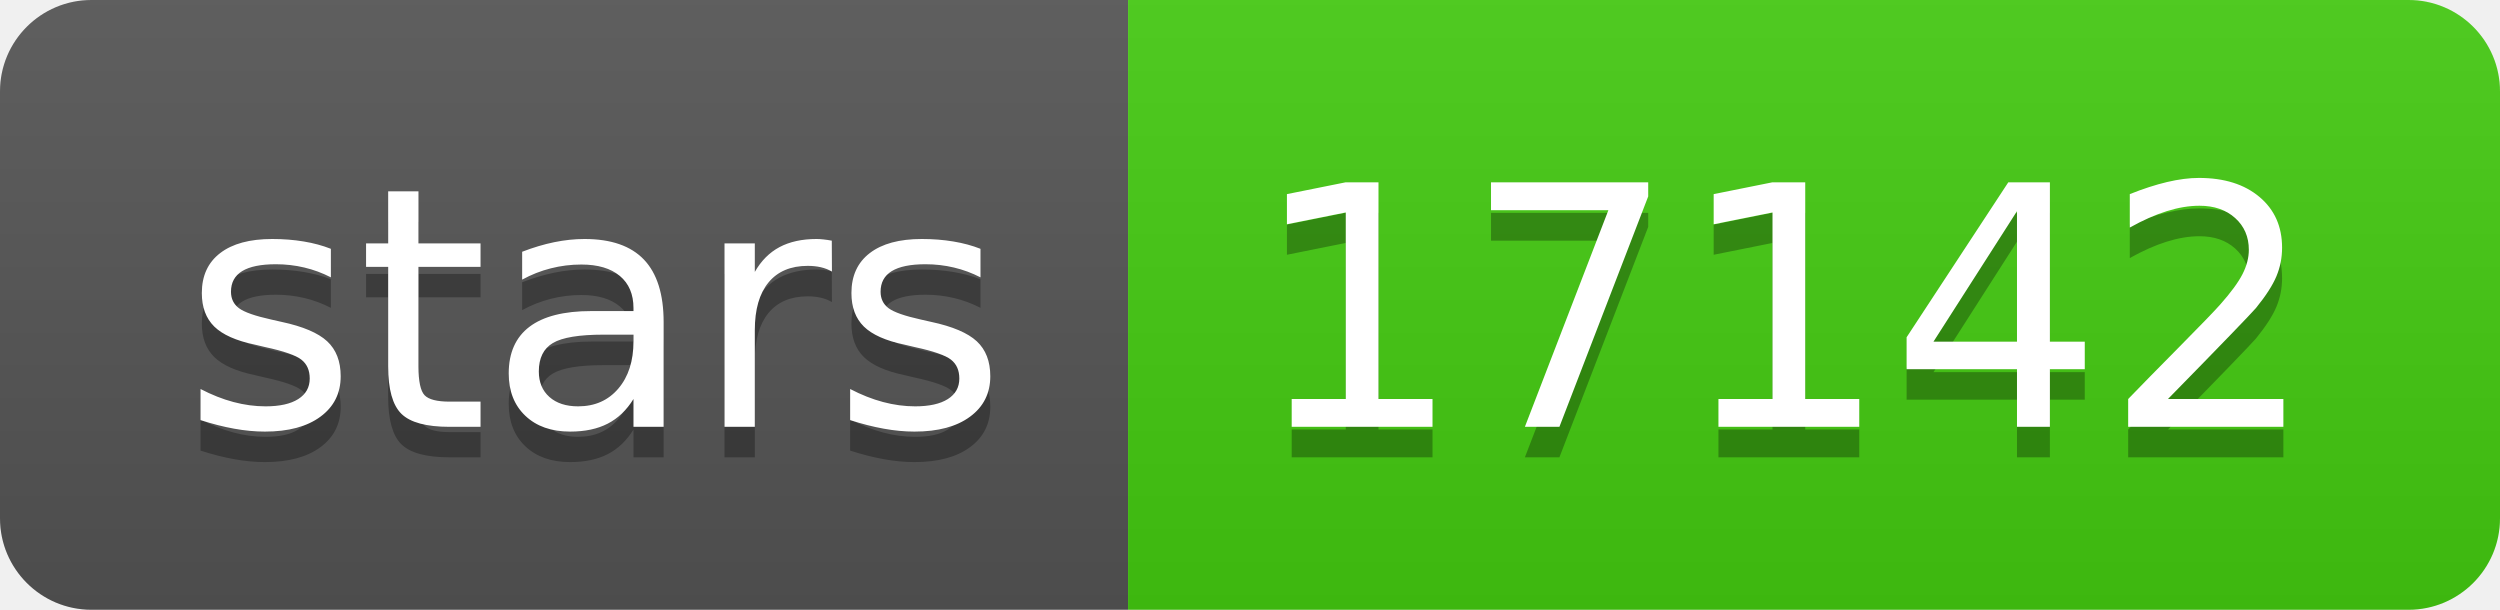
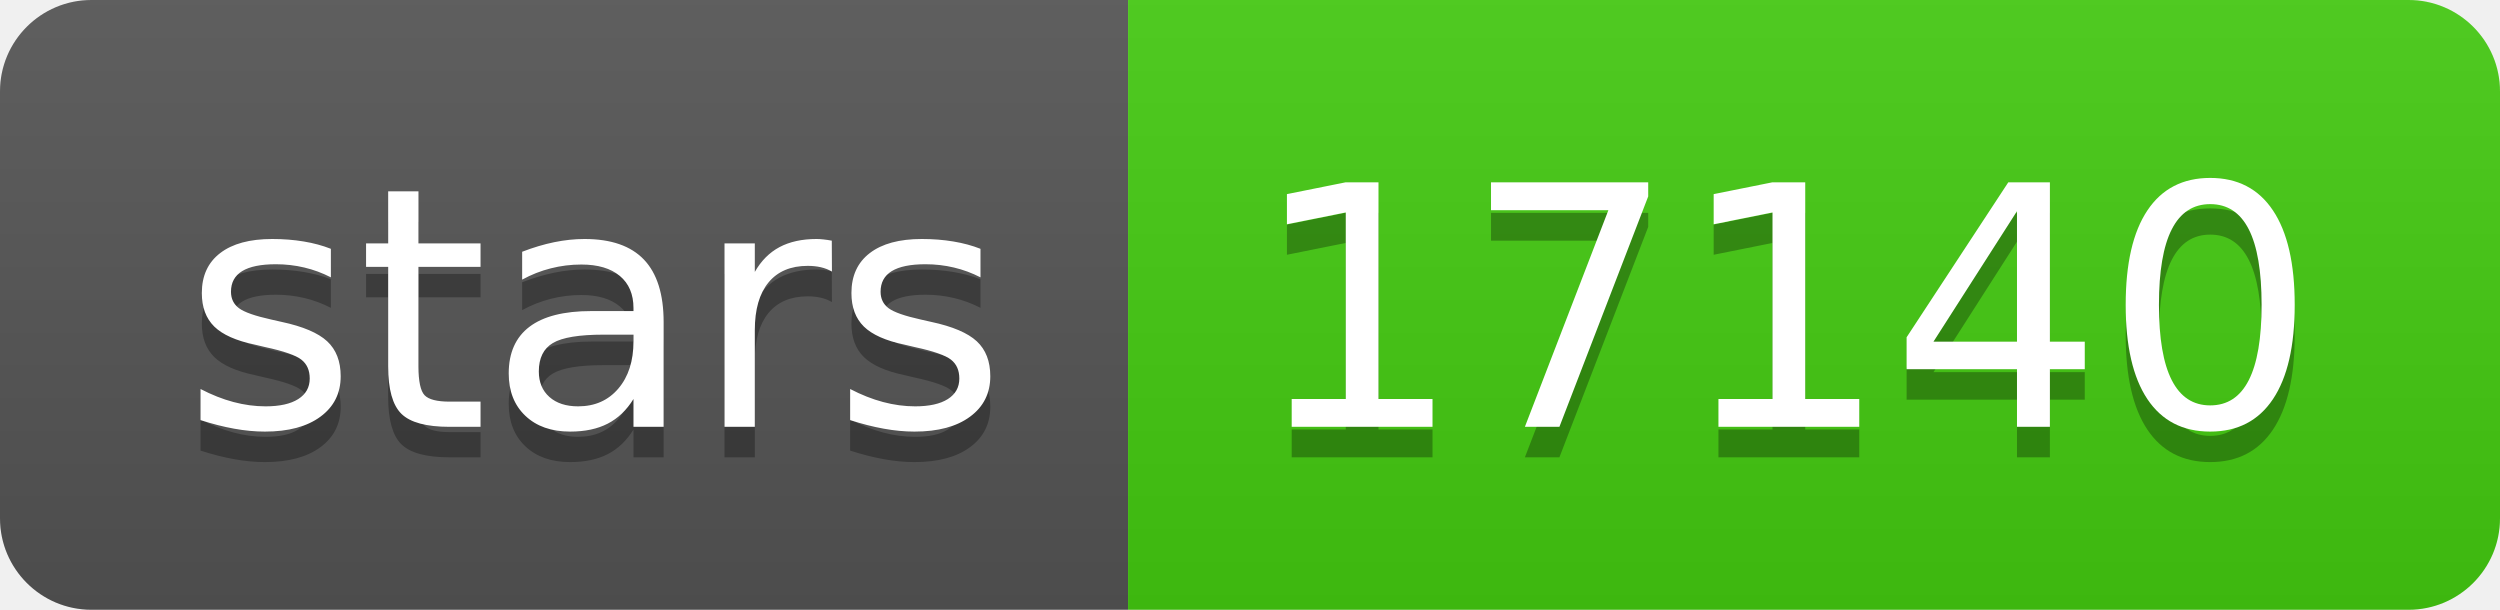
- <svg xmlns="http://www.w3.org/2000/svg" width="82" height="20" role="img" aria-label="stars: 17142">
+ <svg xmlns="http://www.w3.org/2000/svg" width="82" height="20" role="img" aria-label="stars: 17140">
  <linearGradient id="s" x2="0" y2="100%">
    <stop offset="0" stop-color="#bbb" stop-opacity=".1" />
    <stop offset="1" stop-opacity=".1" />
  </linearGradient>
  <clipPath id="r">
    <rect width="82" height="20" rx="3" fill="#fff" />
  </clipPath>
  <g clip-path="url(#r)">
    <rect width="37" height="20" fill="#555" />
    <rect x="37" width="45" height="20" fill="#4c1" />
    <rect width="82" height="20" fill="url(#s)" />
  </g>
  <g fill="#fff" text-anchor="middle" font-family="Verdana,Geneva,DejaVu Sans,sans-serif" text-rendering="geometricPrecision" font-size="110">
    <text aria-hidden="true" x="195" y="150" fill="#010101" fill-opacity=".3" transform="scale(.1)" textLength="270">stars</text>
    <text x="195" y="140" transform="scale(.1)" fill="#fff" textLength="270">stars</text>
-     <text aria-hidden="true" x="585" y="150" fill="#010101" fill-opacity=".3" transform="scale(.1)" textLength="350">17142</text>
-     <text x="585" y="140" transform="scale(.1)" fill="#fff" textLength="350">17142</text>
+     <text aria-hidden="true" x="585" y="150" fill="#010101" fill-opacity=".3" transform="scale(.1)" textLength="350">17140</text>
+     <text x="585" y="140" transform="scale(.1)" fill="#fff" textLength="350">17140</text>
  </g>
</svg>
